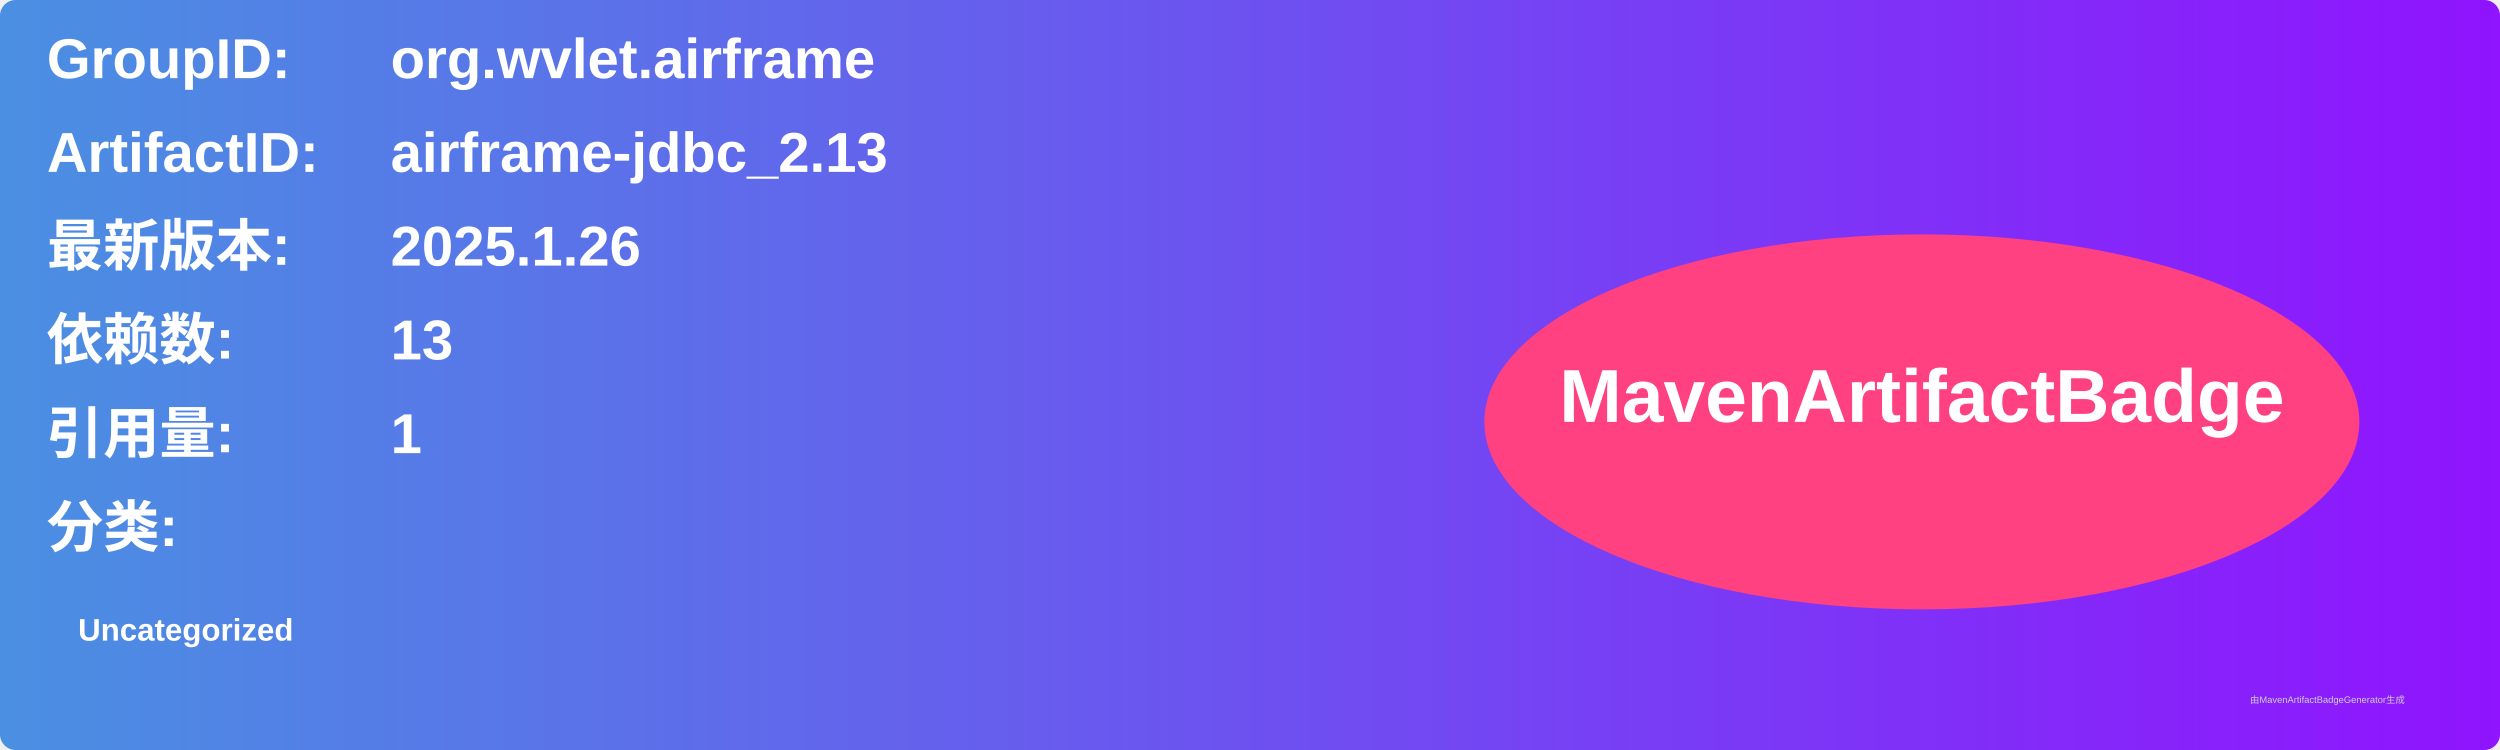
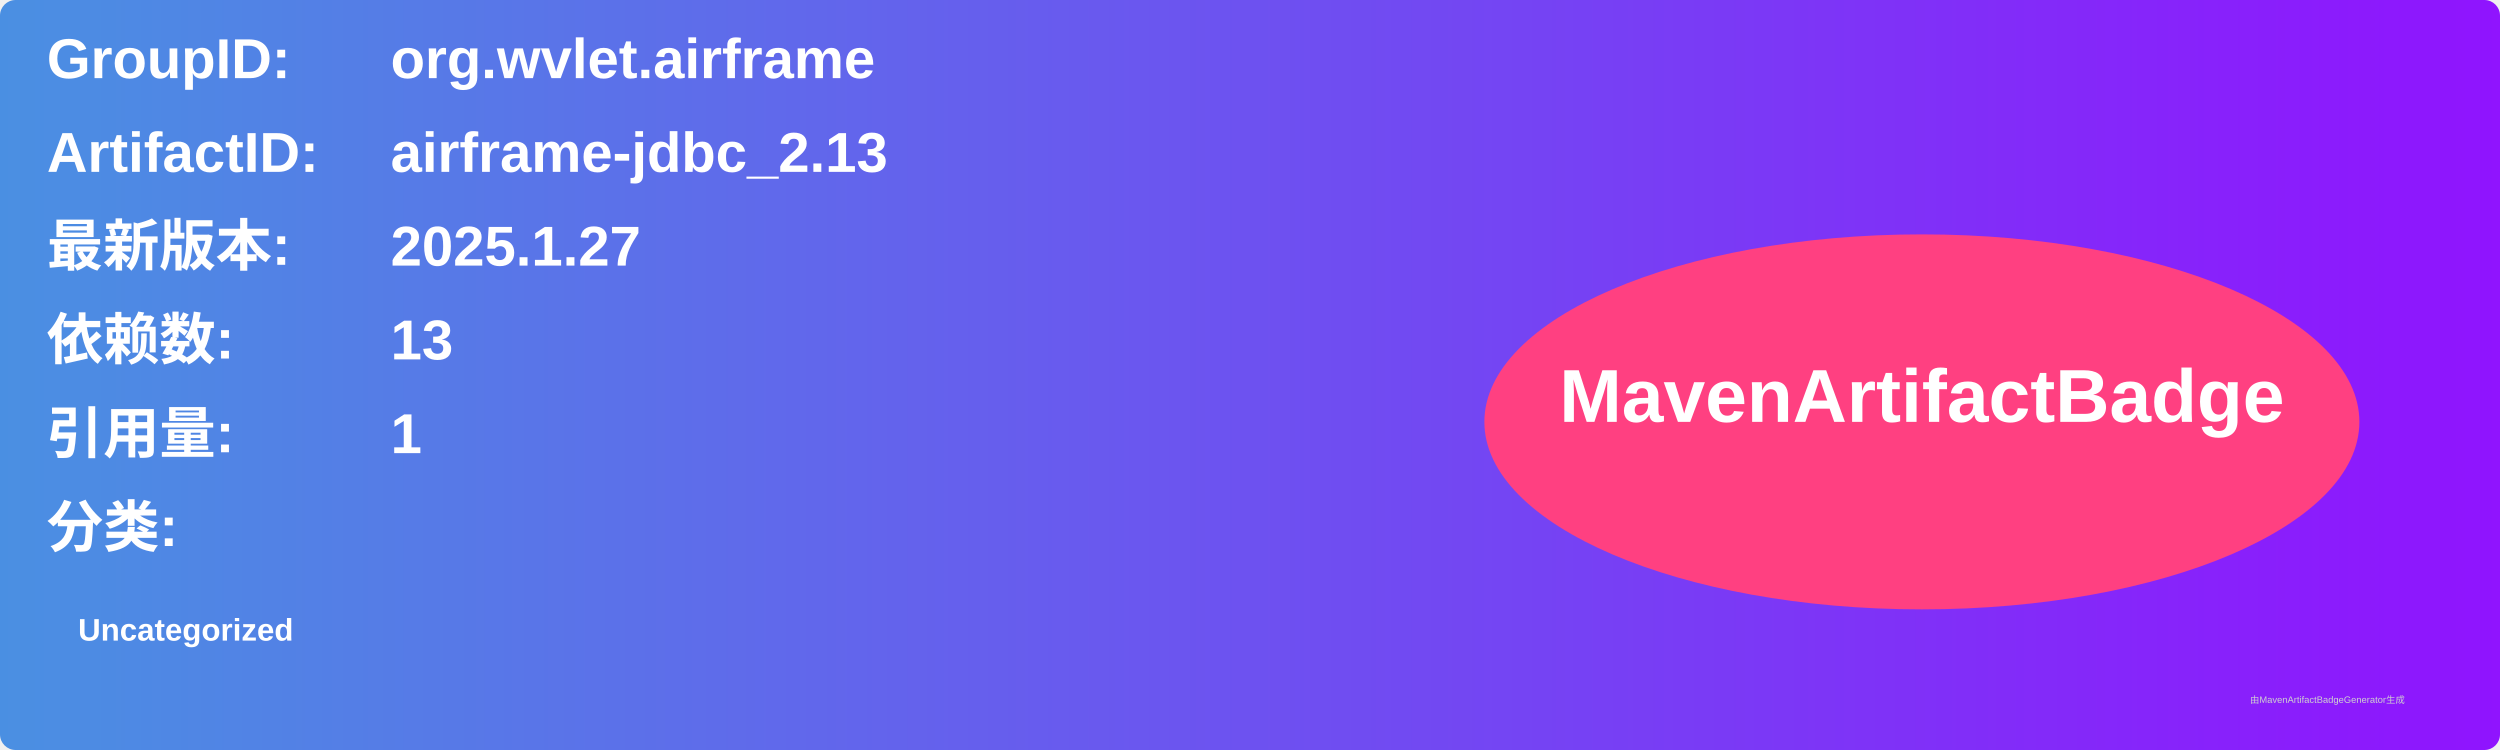
<svg xmlns="http://www.w3.org/2000/svg" width="800" height="240" viewBox="0 0 800 240">
  <linearGradient id="grad" x1="0%" y1="0%" x2="100%" y2="0%">
    <stop offset="0%" stop-color="#4a90e2" />
    <stop offset="100%" stop-color="#9013fe" />
  </linearGradient>
  <rect width="100%" height="100%" rx="5" ry="5" fill="url(#grad)" />
  <g transform="translate(15, 15)">
    <text x="0" y="10" font-family="Arial" font-size="18" fill="white" font-weight="bold" width="260">GroupID:</text>
    <text x="110" y="10" font-family="Arial" font-size="18" fill="white" font-weight="bold" width="460">org.wvlet.airframe</text>
    <text x="0" y="40" font-family="Arial" font-size="18" fill="white" font-weight="bold" width="260">ArtifactID:</text>
    <text x="110" y="40" font-family="Arial" font-size="18" fill="white" font-weight="bold" width="460">airframe-jdbc_2.13</text>
    <text x="0" y="70" font-family="Arial" font-size="18" fill="white" font-weight="bold">最新版本:</text>
    <text x="110" y="70" font-family="Arial" font-size="18" fill="white" font-weight="bold">
-       <tspan font-weight="bold">2025.1.26</tspan>
+       <tspan font-weight="bold">2025.1.27</tspan>
    </text>
    <text x="0" y="100" font-family="Arial" font-size="18" fill="white" font-weight="bold">依赖数: </text>
    <text x="110" y="100" font-family="Arial" font-size="18" fill="white">
      <tspan font-weight="bold">13</tspan>
    </text>
    <text x="0" y="130" font-family="Arial" font-size="18" fill="white" font-weight="bold">引用量: </text>
    <text x="110" y="130" font-family="Arial" font-size="18" fill="white">
      <tspan font-weight="bold">1</tspan>
    </text>
    <text x="0" y="160" font-family="Arial" font-size="18" fill="white" font-weight="bold">分类:</text>
    <text x="10" y="190" font-family="Arial" font-size="10" fill="white">
      <tspan font-weight="bold">Uncategorized</tspan>
    </text>
    <ellipse cx="600" cy="120" rx="140" ry="60" fill="#ff4081" />
    <text x="600" y="120" text-anchor="middle" font-family="Arial" font-size="24" fill="white" font-weight="bold">MavenArtifactBadge</text>
  </g>
  <text x="720" y="225" font-family="Arial" font-size="3" fill="#d0d0d0">由MavenArtifactBadgeGenerator生成</text>
</svg>
